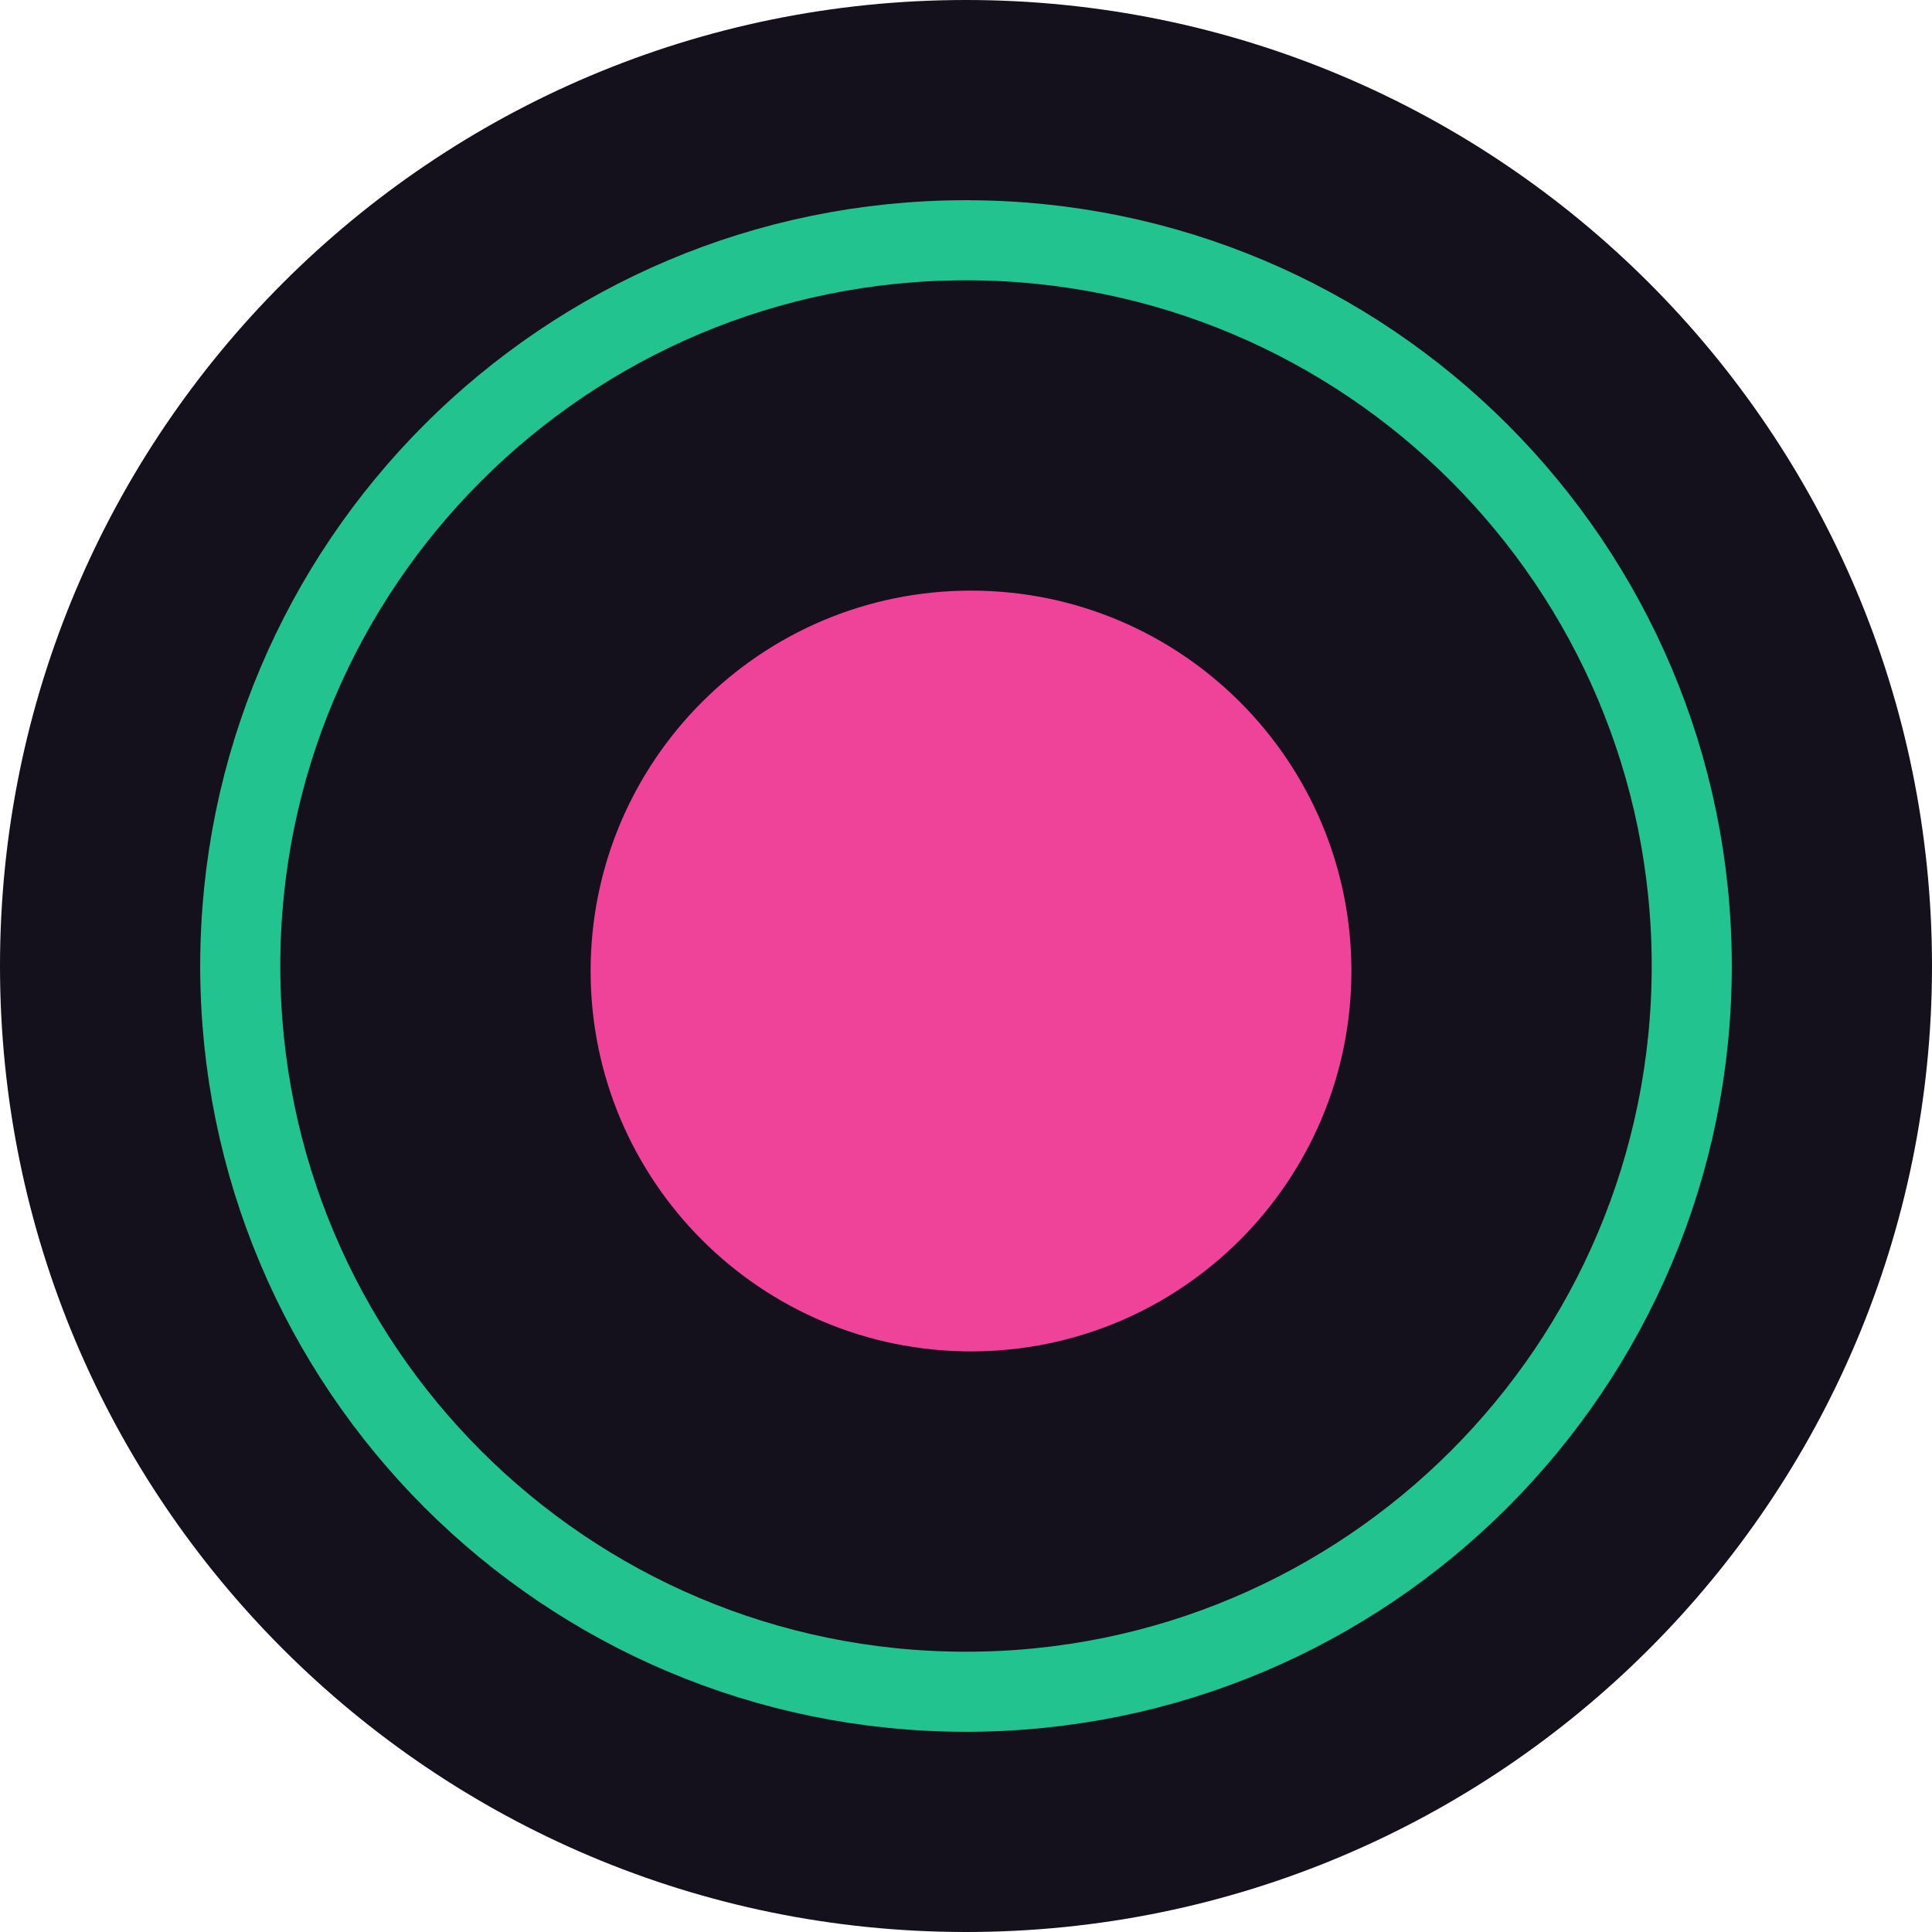
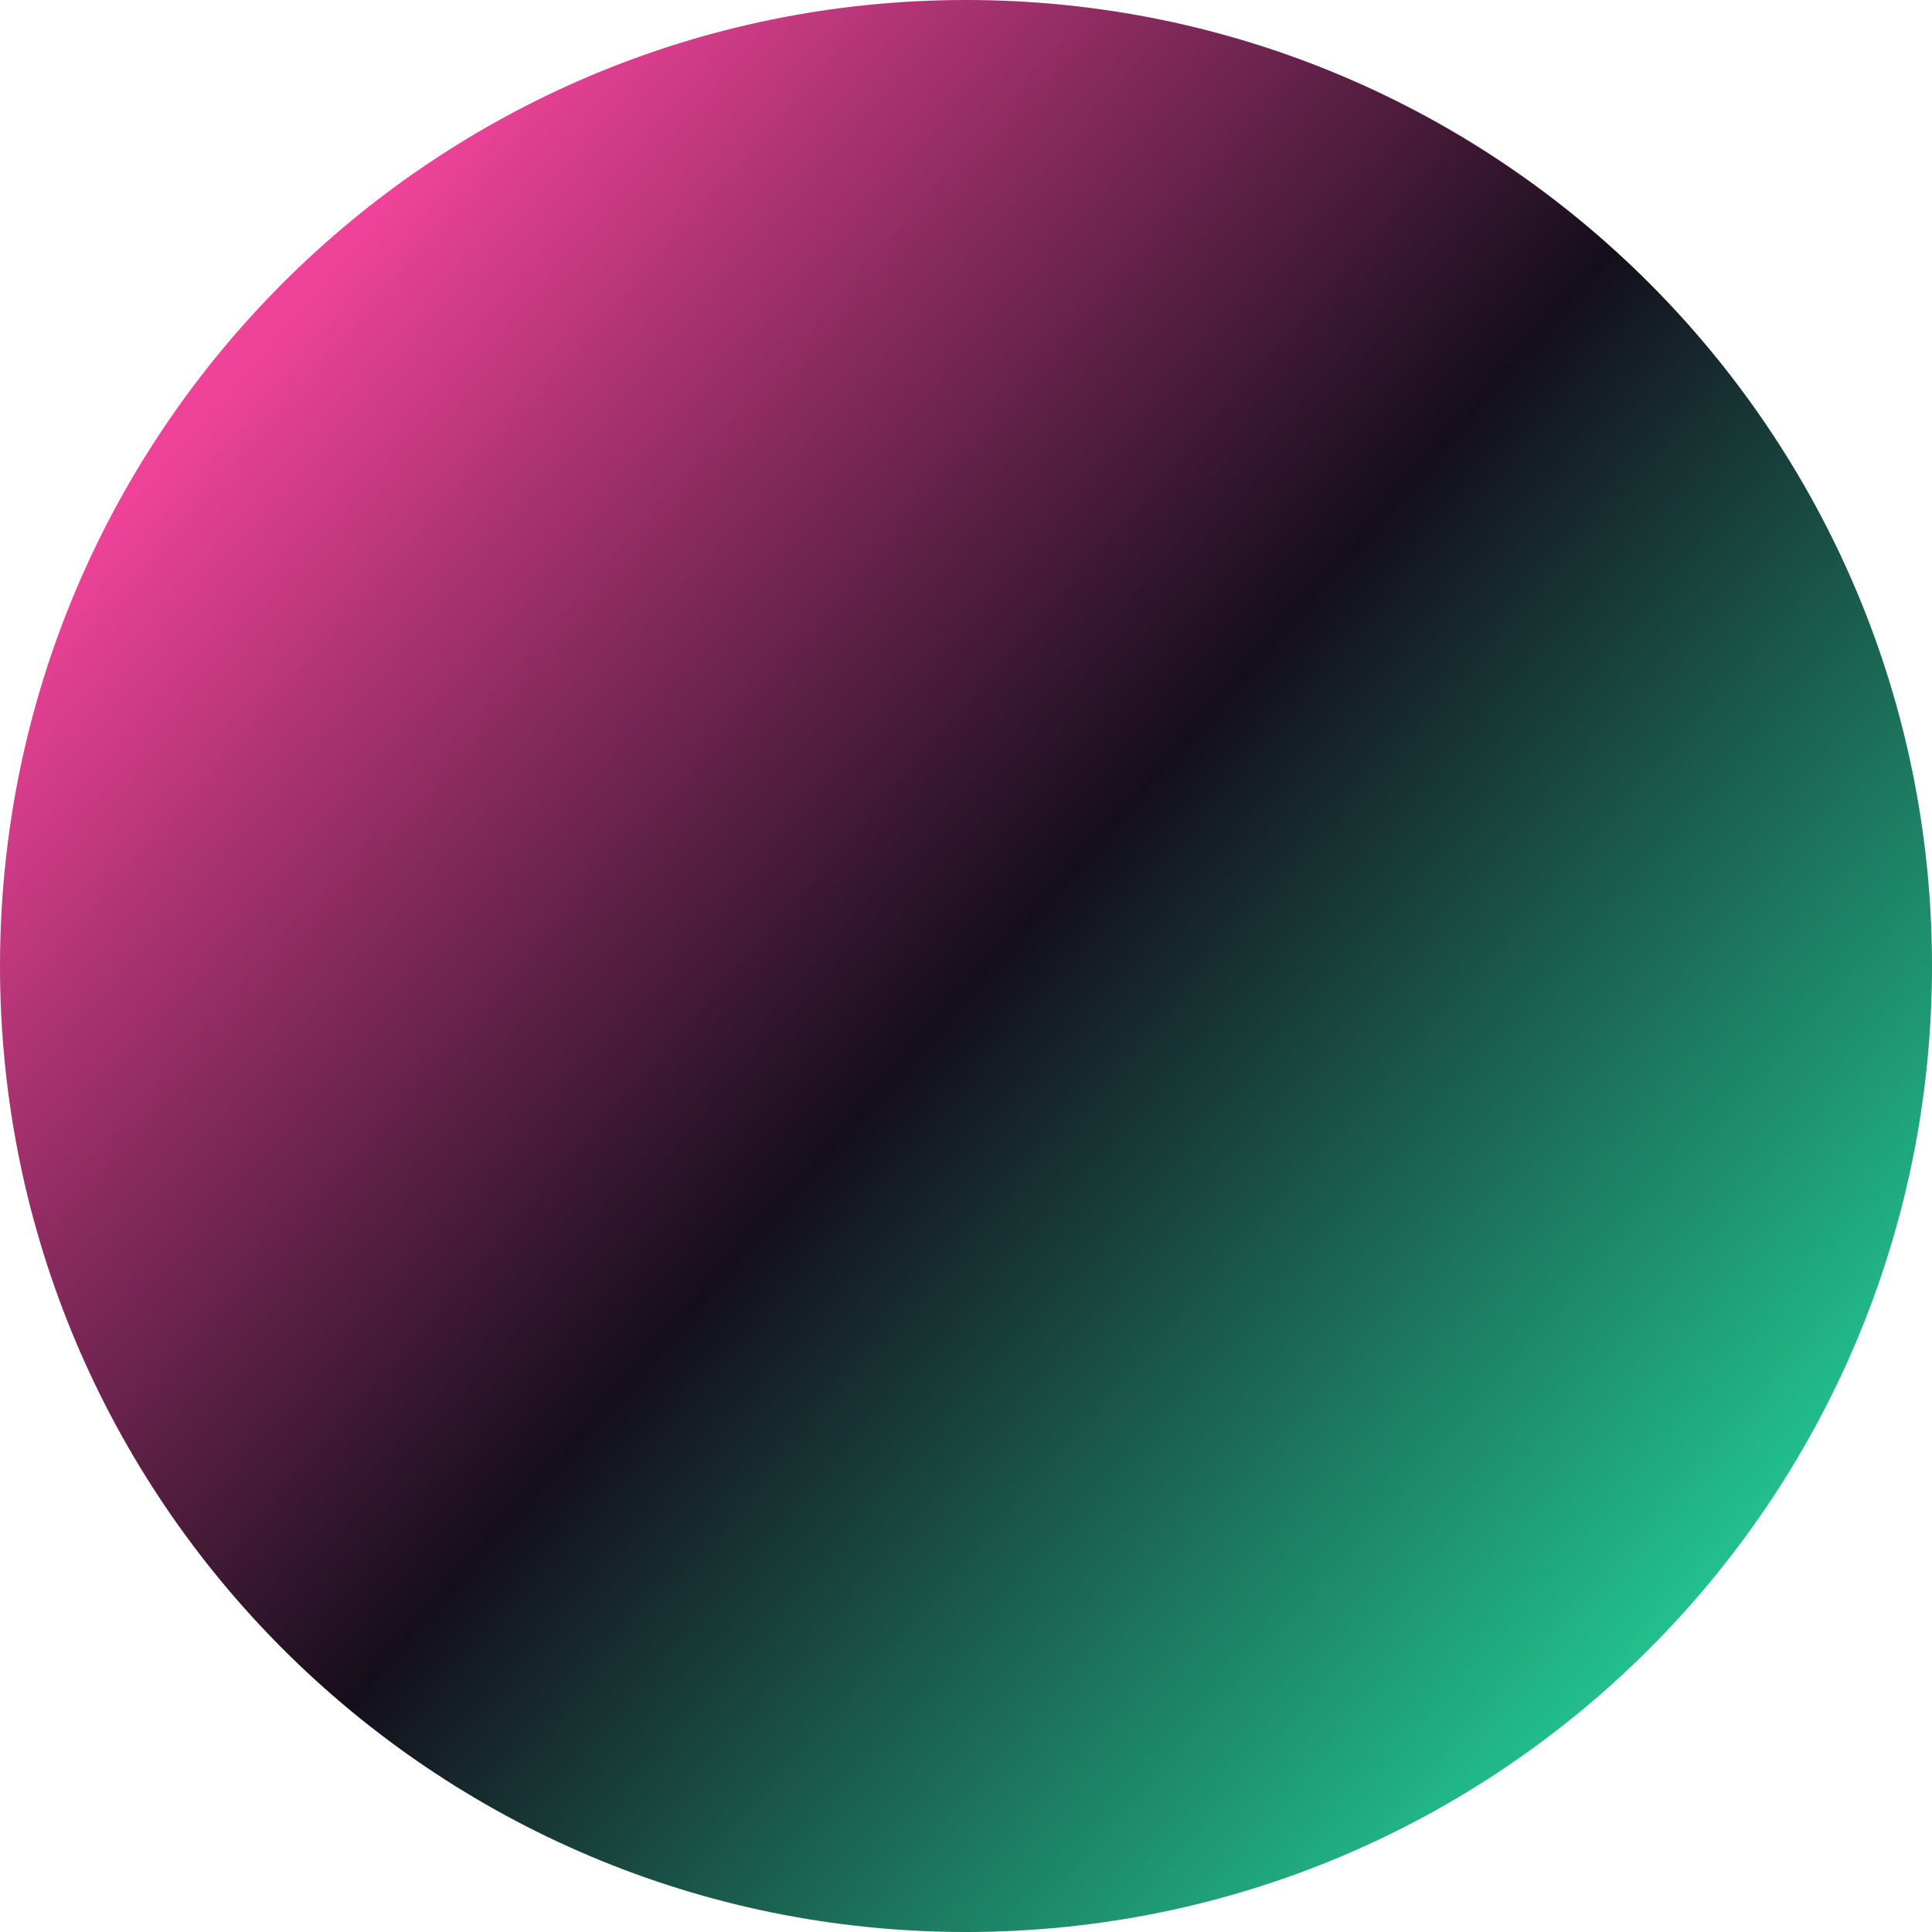
<svg xmlns="http://www.w3.org/2000/svg" width="193" height="193" viewBox="0 0 193 193" fill="none">
-   <circle cx="96.5" cy="96.5" r="96.5" fill="#14101C" />
-   <circle cx="97" cy="97" r="38" fill="#EF4399" />
-   <circle cx="96.5" cy="96.5" r="72.5" stroke="#22C38E" stroke-width="8" />
+   <circle cx="96.5" cy="96.5" r="96.5" fill="url(#paint0_linear_78_74)" />
+   <defs>
+     <linearGradient id="paint0_linear_78_74" x1="167.5" y1="164" x2="22.5" y2="38" gradientUnits="userSpaceOnUse">
+       <stop stop-color="#22C38E" />
+       <stop offset="0.5" stop-color="#140E1B" />
+       <stop offset="1" stop-color="#EF4399" />
+     </linearGradient>
+   </defs>
</svg>
